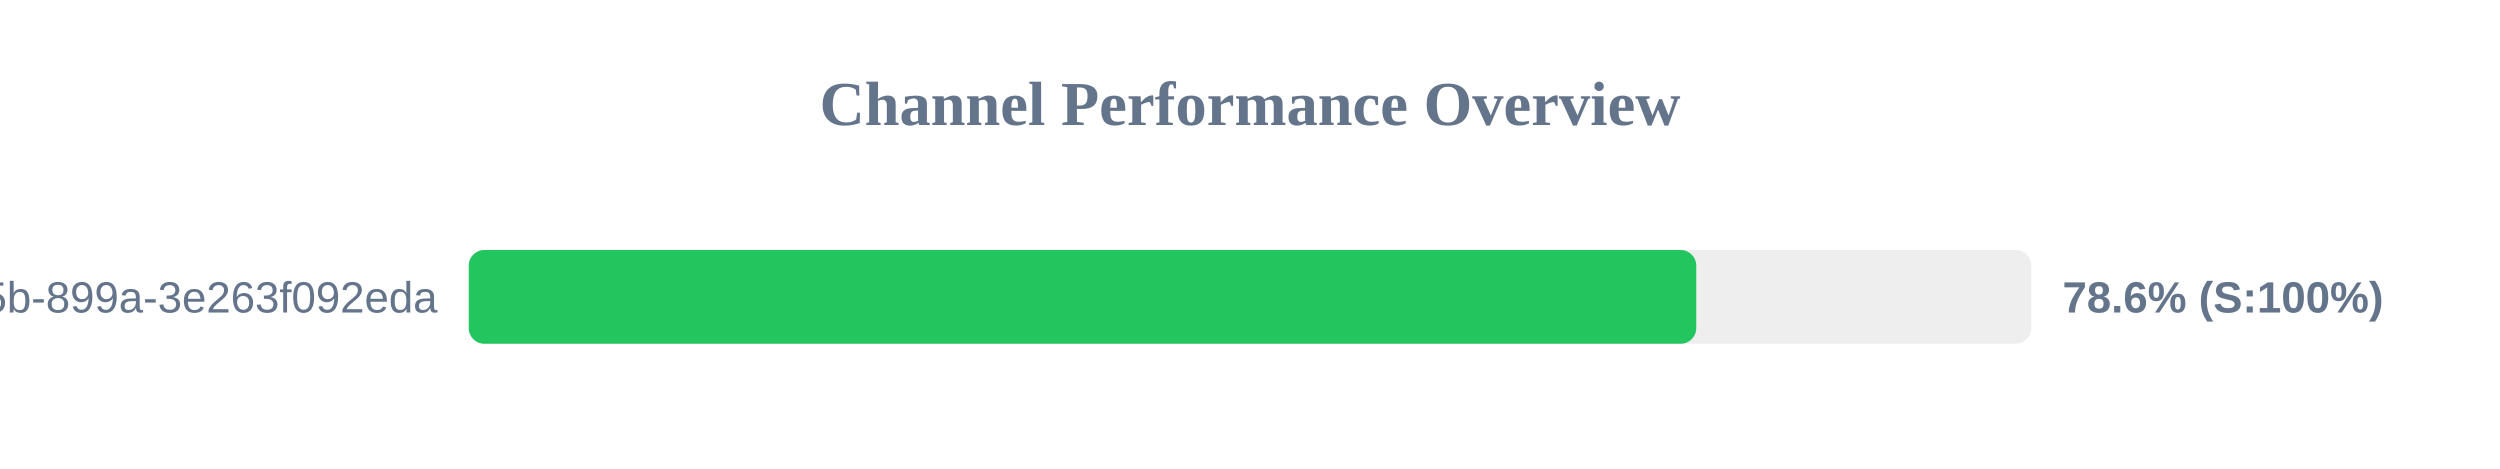
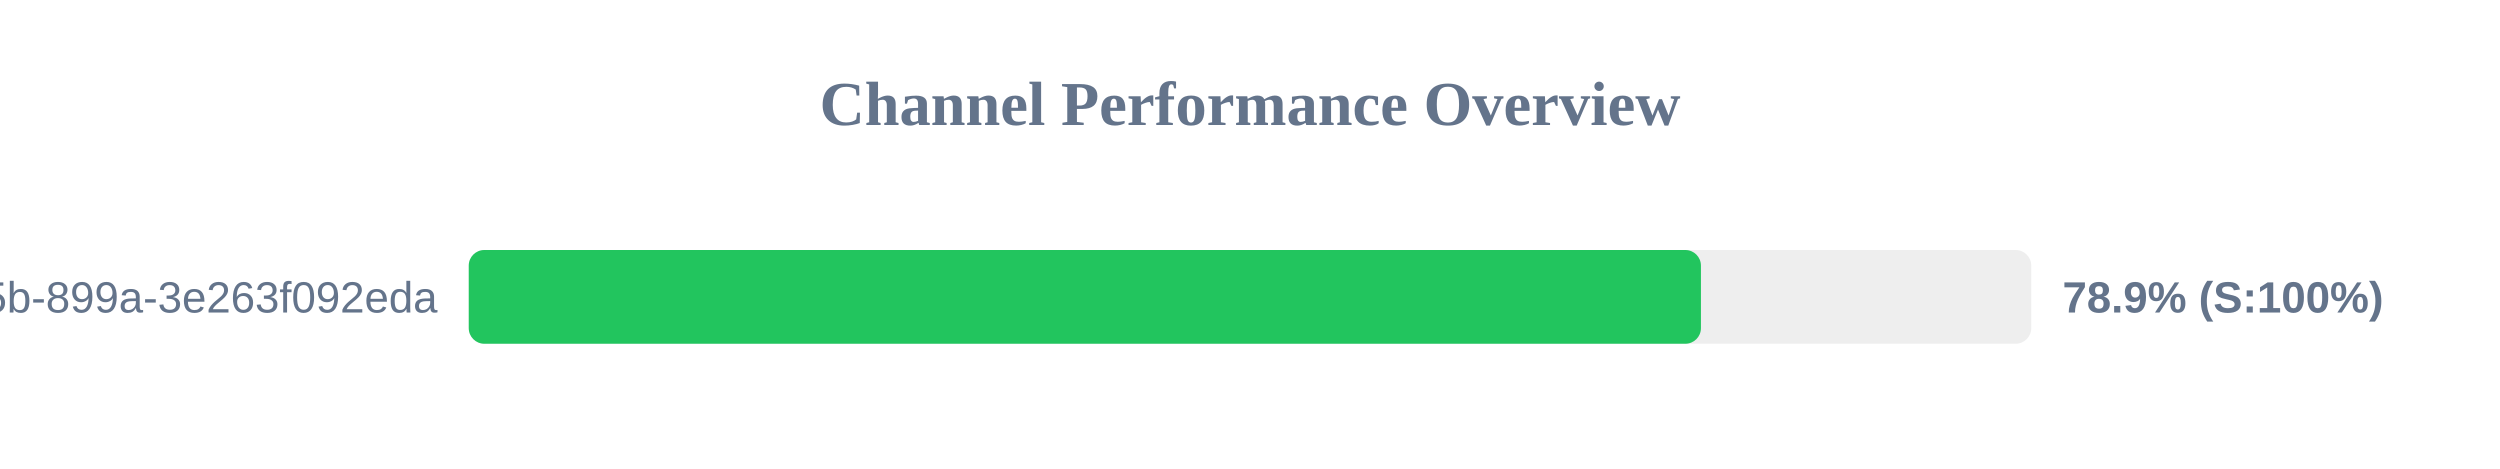
<svg xmlns="http://www.w3.org/2000/svg" width="800" height="150" version="1.1">
  <style>
        .row { font: 14px Arial; fill: #64748b; }
        .score { font: bold 14px Arial; fill: #64748b; }
    </style>
  <text x="400" y="40" text-anchor="middle" font-size="20px" font-weight="bold" fill="#64748b">Channel Performance Overview</text>
  <rect x="150" y="80" width="500" height="30" fill="#eee" rx="5" />
-   <rect x="150" y="80" width="392.8" height="30" fill="#22c55e" rx="5" />
+   <rect x="150" y="80" width="394.3" height="30" fill="#22c55e" rx="5" />
  <text x="140" y="100" text-anchor="end" class="row">?uuid=6bf726db-fb0b-405b-899a-3e263f092eda</text>
-   <text x="660" y="100" text-anchor="start" class="score">78.6% (S:100%)</text>
+   <text x="660" y="100" text-anchor="start" class="score">78.9% (S:100%)</text>
</svg>
